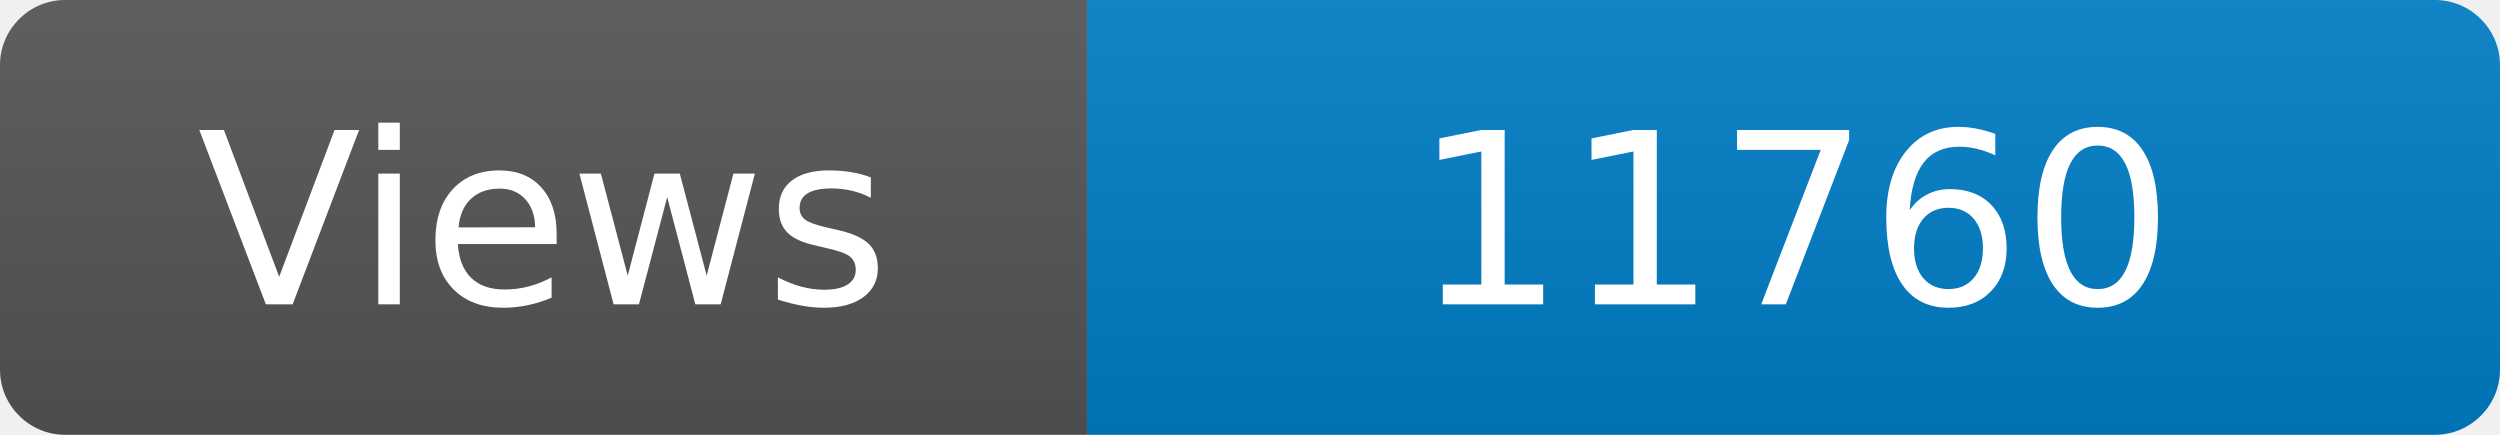
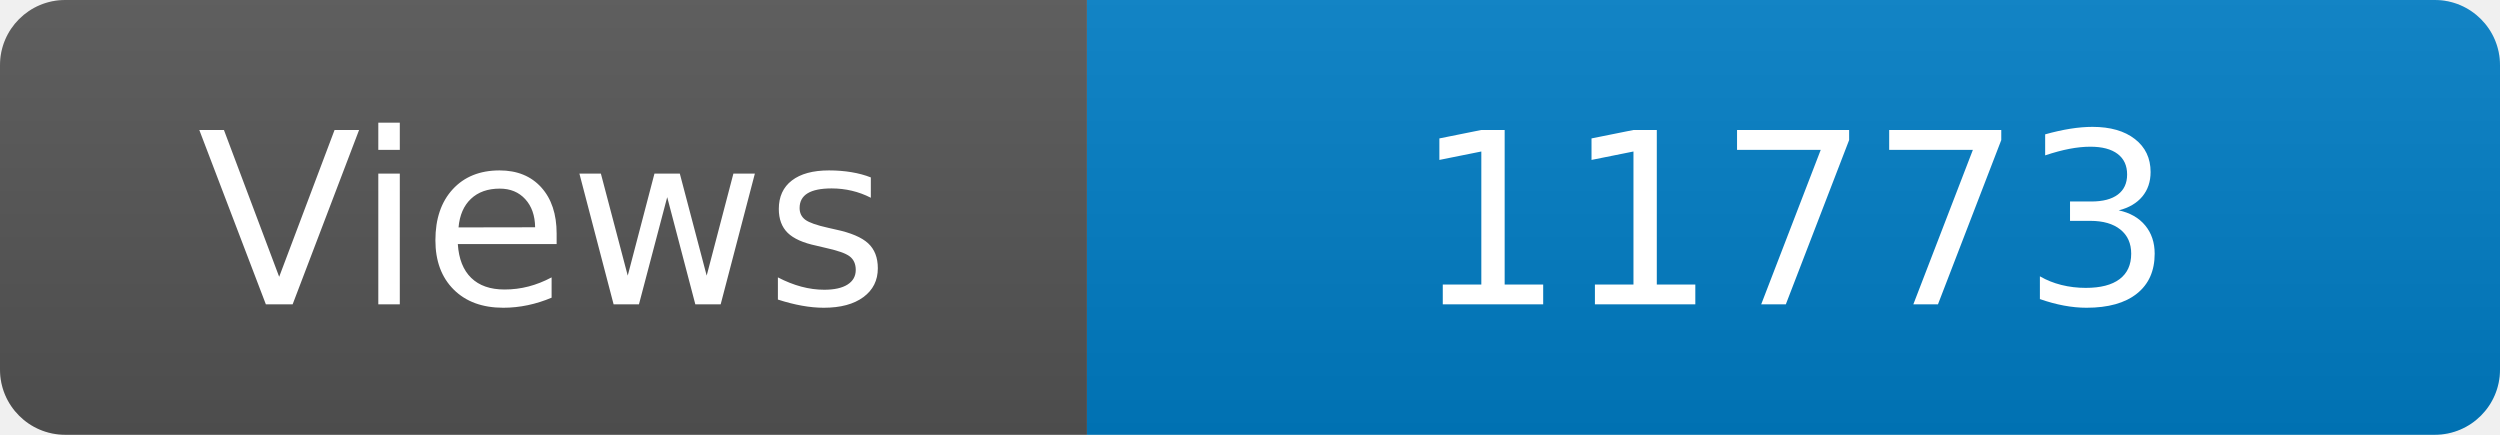
<svg xmlns="http://www.w3.org/2000/svg" width="115" height="20" role="img" aria-label="Maintained?: yes">
  <linearGradient id="s" x2="0" y2="100%">
    <stop offset="0" stop-color="#bbb" stop-opacity=".1" />
    <stop offset="1" stop-opacity=".1" />
  </linearGradient>
  <clipPath id="r">
    <rect width="115" height="20" rx="3" fill="#fff" />
  </clipPath>
  <g clip-path="url(#r)">
    <rect width="50" height="20" fill="#555" />
    <rect x="50" width="160" height="20" fill="#007ec6" />
    <rect width="115" height="20" fill="url(#s)" />
  </g>
  <g fill="#fff" text-anchor="middle" font-family="Verdana,Geneva,DejaVu Sans,sans-serif" font-size="110">
    <text x="250" y="140" transform="scale(.1)" fill="#fff">Views</text>
-     <text x="825" y="140" transform="scale(.1)" fill="#fff">11760</text>
+     <text x="825" y="140" transform="scale(.1)" fill="#fff">11773</text>
  </g>
</svg>
